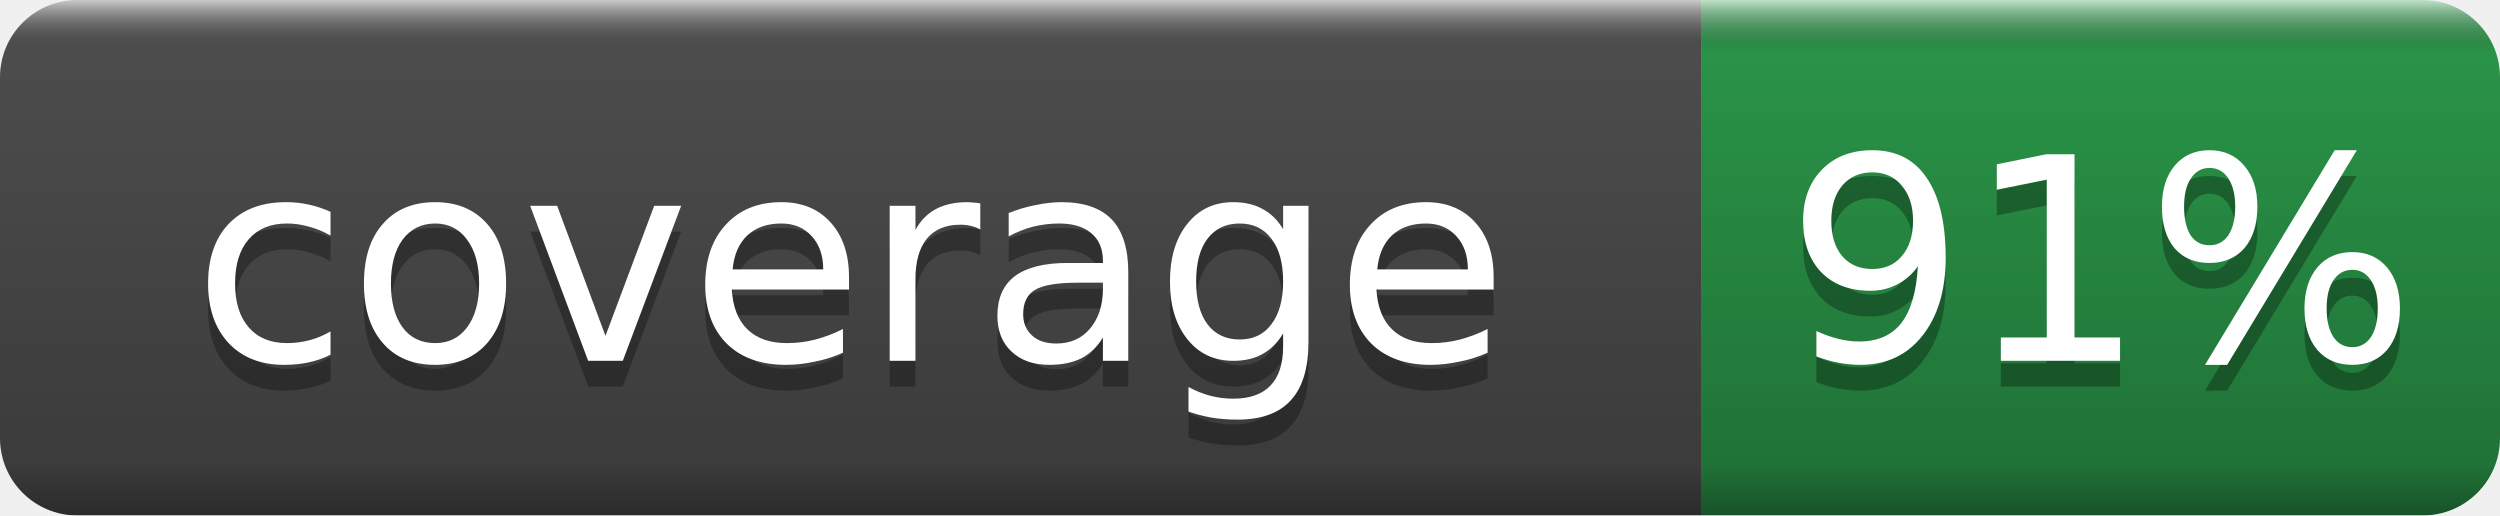
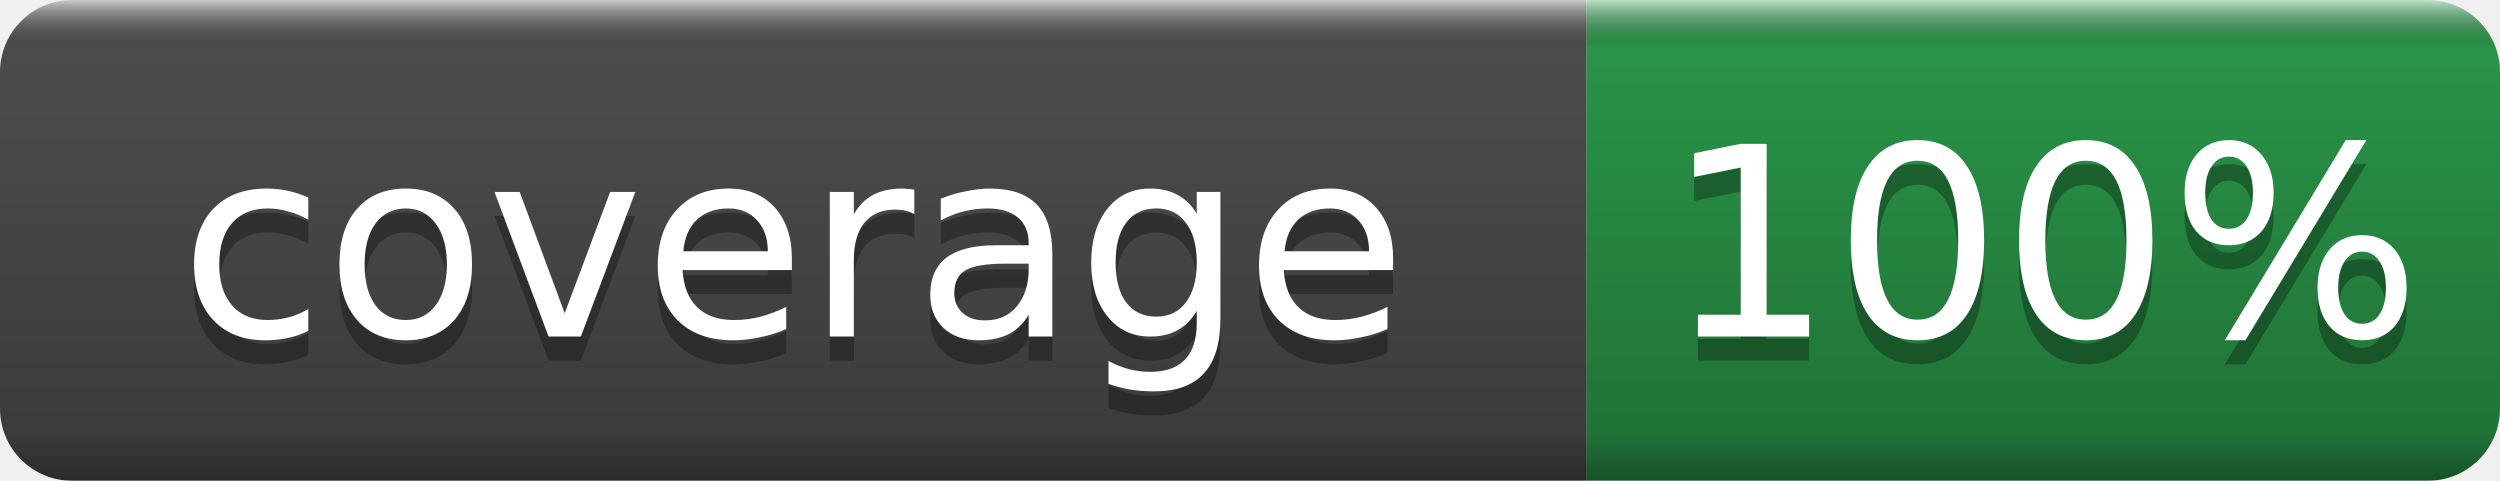
- <svg xmlns="http://www.w3.org/2000/svg" width="97" height="20" role="img" aria-label="coverage: 91%">
+ <svg xmlns="http://www.w3.org/2000/svg" width="104" height="20" role="img" aria-label="coverage: 100%">
  <linearGradient id="b" x2="0" y2="100%">
    <stop offset="0" stop-color="#fff" stop-opacity=".7" />
    <stop offset=".1" stop-opacity=".1" />
    <stop offset=".9" stop-opacity=".3" />
    <stop offset="1" stop-opacity=".5" />
  </linearGradient>
  <mask id="a">
-     <rect width="97" height="20" rx="3" fill="#fff" />
+     <rect width="104" height="20" rx="3" fill="#fff" />
  </mask>
  <g mask="url(#a)">
    <rect width="66" height="20" fill="#555" />
-     <rect x="66" width="31" height="20" fill="#2ea44f" />
-     <rect width="97" height="20" fill="url(#b)" />
+     <rect x="66" width="38" height="20" fill="#2ea44f" />
+     <rect width="104" height="20" fill="url(#b)" />
  </g>
  <g fill="#fff" text-anchor="middle" font-family="DejaVu Sans,Verdana,Geneva,sans-serif" font-size="11">
    <text x="33.0" y="15" fill="#010101" fill-opacity=".3">coverage</text>
    <text x="33.0" y="14">coverage</text>
-     <text x="81.5" y="15" fill="#010101" fill-opacity=".3">91%</text>
-     <text x="81.5" y="14">91%</text>
+     <text x="85.0" y="15" fill="#010101" fill-opacity=".3">100%</text>
+     <text x="85.0" y="14">100%</text>
  </g>
</svg>
